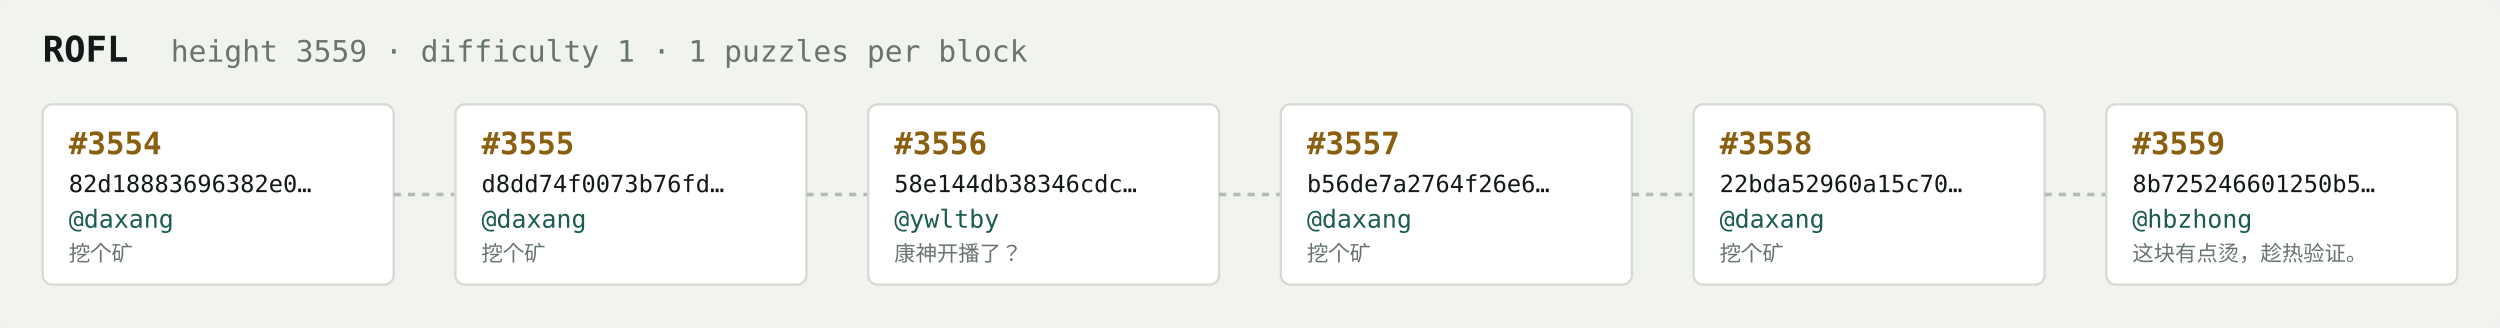
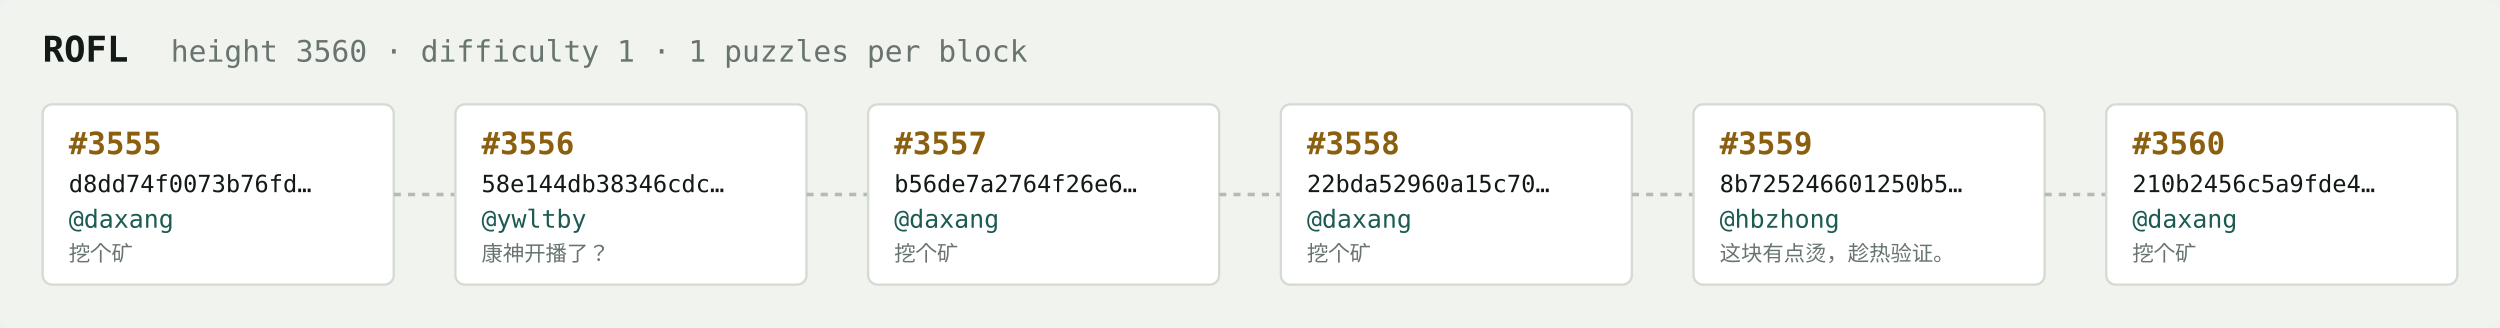
<svg xmlns="http://www.w3.org/2000/svg" width="1054" height="138" viewBox="0 0 1054 138" font-family="ui-monospace,SFMono-Regular,Menlo,monospace">
  <rect fill="#f1f3ef" width="1054" height="138" rx="6" />
  <text x="18" y="26" fill="#121916" font-size="15" font-weight="700">ROFL</text>
-   <text x="72" y="26" fill="#68746e" font-size="12.5">height 3559 · difficulty 1 · 1 puzzles per block</text>
+   <text x="72" y="26" fill="#68746e" font-size="12.5">height 3560 · difficulty 1 · 1 puzzles per block</text>
  <rect x="18" y="44" width="148" height="76" rx="4" fill="#ffffff" stroke="#d5dbd2" stroke-width="1" />
-   <text x="29" y="65" fill="#8a5f10" font-size="13" font-weight="700">#3554</text>
-   <text x="29" y="81" fill="#121916" font-size="10">82d18883696382e0…</text>
+   <text x="29" y="65" fill="#8a5f10" font-size="13" font-weight="700">#3555</text>
+   <text x="29" y="81" fill="#121916" font-size="10">d8dd74f0073b76fd…</text>
  <text x="29" y="96" fill="#1c5b52" font-size="10.5">@daxang</text>
  <text x="29" y="110" fill="#68746e" font-size="9">挖个矿</text>
  <line x1="166" y1="82.0" x2="192" y2="82.0" stroke="#b3bcb4" stroke-width="1.5" stroke-dasharray="3 3" />
  <rect x="192" y="44" width="148" height="76" rx="4" fill="#ffffff" stroke="#d5dbd2" stroke-width="1" />
-   <text x="203" y="65" fill="#8a5f10" font-size="13" font-weight="700">#3555</text>
-   <text x="203" y="81" fill="#121916" font-size="10">d8dd74f0073b76fd…</text>
-   <text x="203" y="96" fill="#1c5b52" font-size="10.5">@daxang</text>
-   <text x="203" y="110" fill="#68746e" font-size="9">挖个矿</text>
+   <text x="203" y="65" fill="#8a5f10" font-size="13" font-weight="700">#3556</text>
+   <text x="203" y="81" fill="#121916" font-size="10">58e144db38346cdc…</text>
+   <text x="203" y="96" fill="#1c5b52" font-size="10.5">@ywltby</text>
+   <text x="203" y="110" fill="#68746e" font-size="9">康神开播了？</text>
  <line x1="340" y1="82.0" x2="366" y2="82.0" stroke="#b3bcb4" stroke-width="1.5" stroke-dasharray="3 3" />
  <rect x="366" y="44" width="148" height="76" rx="4" fill="#ffffff" stroke="#d5dbd2" stroke-width="1" />
-   <text x="377" y="65" fill="#8a5f10" font-size="13" font-weight="700">#3556</text>
-   <text x="377" y="81" fill="#121916" font-size="10">58e144db38346cdc…</text>
-   <text x="377" y="96" fill="#1c5b52" font-size="10.5">@ywltby</text>
-   <text x="377" y="110" fill="#68746e" font-size="9">康神开播了？</text>
+   <text x="377" y="65" fill="#8a5f10" font-size="13" font-weight="700">#3557</text>
+   <text x="377" y="81" fill="#121916" font-size="10">b56de7a2764f26e6…</text>
+   <text x="377" y="96" fill="#1c5b52" font-size="10.5">@daxang</text>
+   <text x="377" y="110" fill="#68746e" font-size="9">挖个矿</text>
  <line x1="514" y1="82.0" x2="540" y2="82.0" stroke="#b3bcb4" stroke-width="1.5" stroke-dasharray="3 3" />
  <rect x="540" y="44" width="148" height="76" rx="4" fill="#ffffff" stroke="#d5dbd2" stroke-width="1" />
-   <text x="551" y="65" fill="#8a5f10" font-size="13" font-weight="700">#3557</text>
-   <text x="551" y="81" fill="#121916" font-size="10">b56de7a2764f26e6…</text>
+   <text x="551" y="65" fill="#8a5f10" font-size="13" font-weight="700">#3558</text>
+   <text x="551" y="81" fill="#121916" font-size="10">22bda52960a15c70…</text>
  <text x="551" y="96" fill="#1c5b52" font-size="10.5">@daxang</text>
  <text x="551" y="110" fill="#68746e" font-size="9">挖个矿</text>
  <line x1="688" y1="82.0" x2="714" y2="82.0" stroke="#b3bcb4" stroke-width="1.5" stroke-dasharray="3 3" />
  <rect x="714" y="44" width="148" height="76" rx="4" fill="#ffffff" stroke="#d5dbd2" stroke-width="1" />
-   <text x="725" y="65" fill="#8a5f10" font-size="13" font-weight="700">#3558</text>
-   <text x="725" y="81" fill="#121916" font-size="10">22bda52960a15c70…</text>
-   <text x="725" y="96" fill="#1c5b52" font-size="10.5">@daxang</text>
-   <text x="725" y="110" fill="#68746e" font-size="9">挖个矿</text>
+   <text x="725" y="65" fill="#8a5f10" font-size="13" font-weight="700">#3559</text>
+   <text x="725" y="81" fill="#121916" font-size="10">8b725246601250b5…</text>
+   <text x="725" y="96" fill="#1c5b52" font-size="10.5">@hbzhong</text>
+   <text x="725" y="110" fill="#68746e" font-size="9">这块有点烫，趁热验证。</text>
  <line x1="862" y1="82.0" x2="888" y2="82.0" stroke="#b3bcb4" stroke-width="1.5" stroke-dasharray="3 3" />
  <rect x="888" y="44" width="148" height="76" rx="4" fill="#ffffff" stroke="#d5dbd2" stroke-width="1" />
-   <text x="899" y="65" fill="#8a5f10" font-size="13" font-weight="700">#3559</text>
-   <text x="899" y="81" fill="#121916" font-size="10">8b725246601250b5…</text>
-   <text x="899" y="96" fill="#1c5b52" font-size="10.5">@hbzhong</text>
-   <text x="899" y="110" fill="#68746e" font-size="9">这块有点烫，趁热验证。</text>
+   <text x="899" y="65" fill="#8a5f10" font-size="13" font-weight="700">#3560</text>
+   <text x="899" y="81" fill="#121916" font-size="10">210b2456c5a9fde4…</text>
+   <text x="899" y="96" fill="#1c5b52" font-size="10.5">@daxang</text>
+   <text x="899" y="110" fill="#68746e" font-size="9">挖个矿</text>
</svg>
